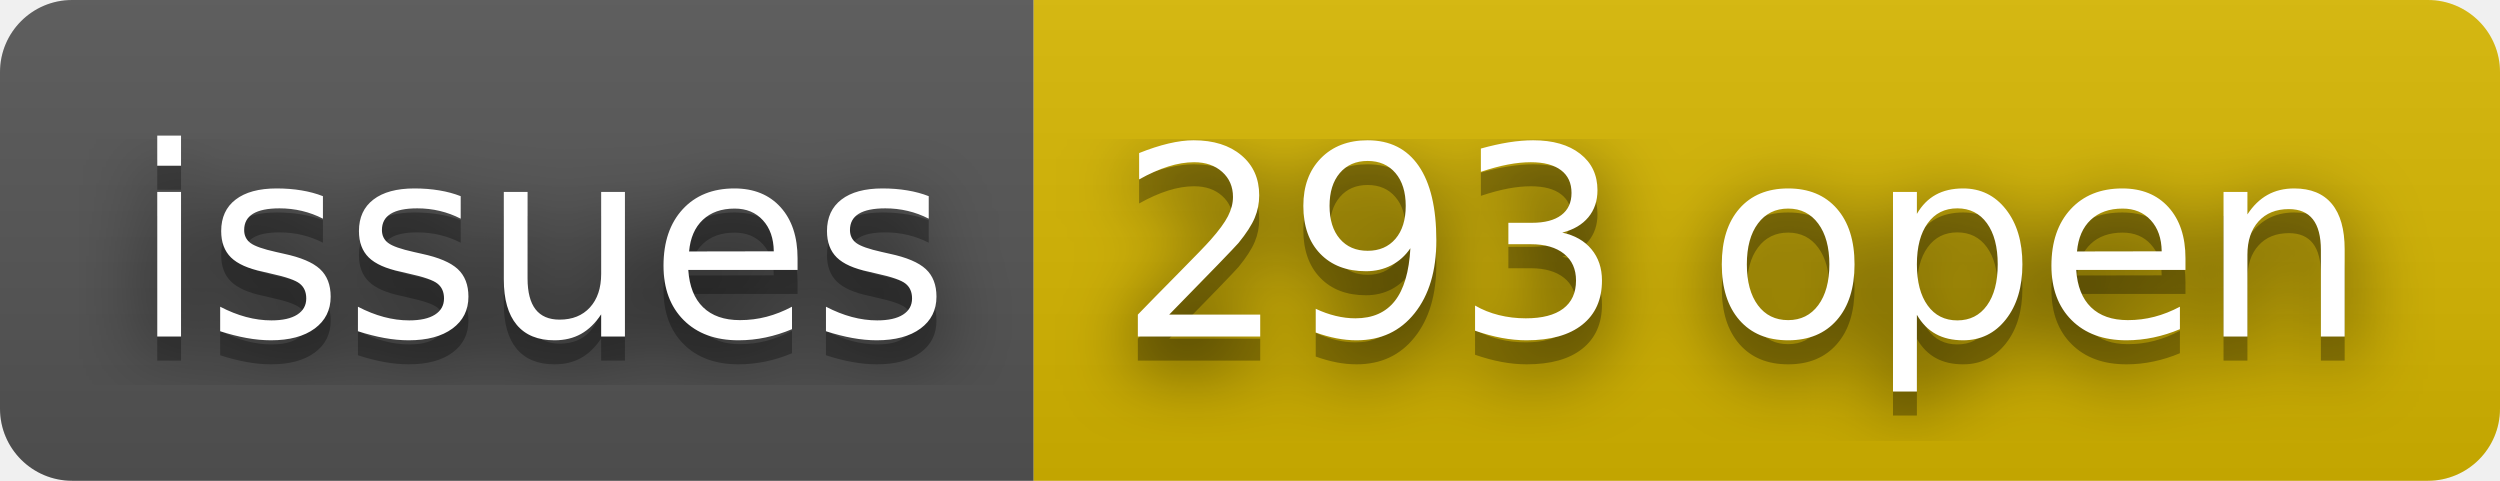
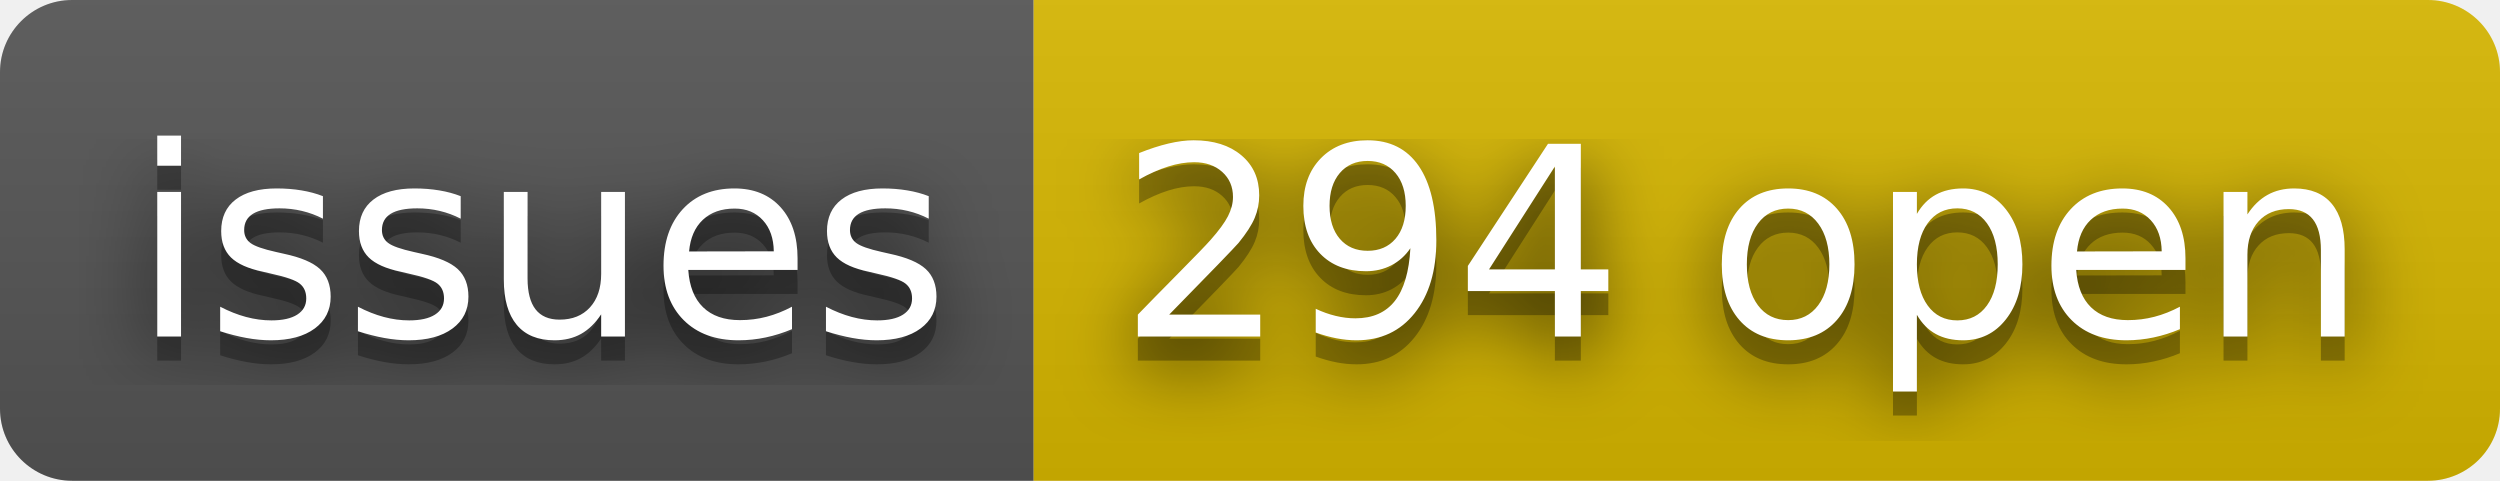
- <svg xmlns="http://www.w3.org/2000/svg" width="104" height="20" role="img" aria-label="issues: 293 open">
+ <svg xmlns="http://www.w3.org/2000/svg" width="104" height="20" role="img" aria-label="issues: 294 open">
  <filter id="blur">
    <feGaussianBlur stdDeviation="16" />
  </filter>
  <linearGradient id="s" x2="0" y2="100%">
    <stop offset="0" stop-color="#bbb" stop-opacity=".1" />
    <stop offset="1" stop-opacity=".1" />
  </linearGradient>
  <clipPath id="r">
    <rect width="104" height="20" rx="3" />
  </clipPath>
  <g clip-path="url(#r)">
    <rect width="43" height="20" fill="#555" />
    <rect x="43" width="61" height="20" fill="#d8b800" />
    <rect width="104" height="20" fill="url(#s)" />
  </g>
  <g fill="#fff" text-anchor="middle" font-family="Verdana,Geneva,DejaVu Sans,sans-serif" text-rendering="geometricPrecision" font-size="110">
    <g transform="scale(.1)">
      <g aria-hidden="true" fill="#010101">
        <text x="225" y="150" fill-opacity=".8" filter="url(#blur)" textLength="330">issues</text>
        <text x="225" y="150" fill-opacity=".3" textLength="330">issues</text>
      </g>
      <text x="225" y="140" textLength="330">issues</text>
    </g>
    <g transform="scale(.1)">
      <g aria-hidden="true" fill="#010101">
-         <text x="725" y="150" fill-opacity=".8" filter="url(#blur)" textLength="510">293 open</text>
-         <text x="725" y="150" fill-opacity=".3" textLength="510">293 open</text>
+         <text x="725" y="150" fill-opacity=".8" filter="url(#blur)" textLength="510">294 open</text>
+         <text x="725" y="150" fill-opacity=".3" textLength="510">294 open</text>
      </g>
-       <text x="725" y="140" textLength="510">293 open</text>
+       <text x="725" y="140" textLength="510">294 open</text>
    </g>
  </g>
</svg>
